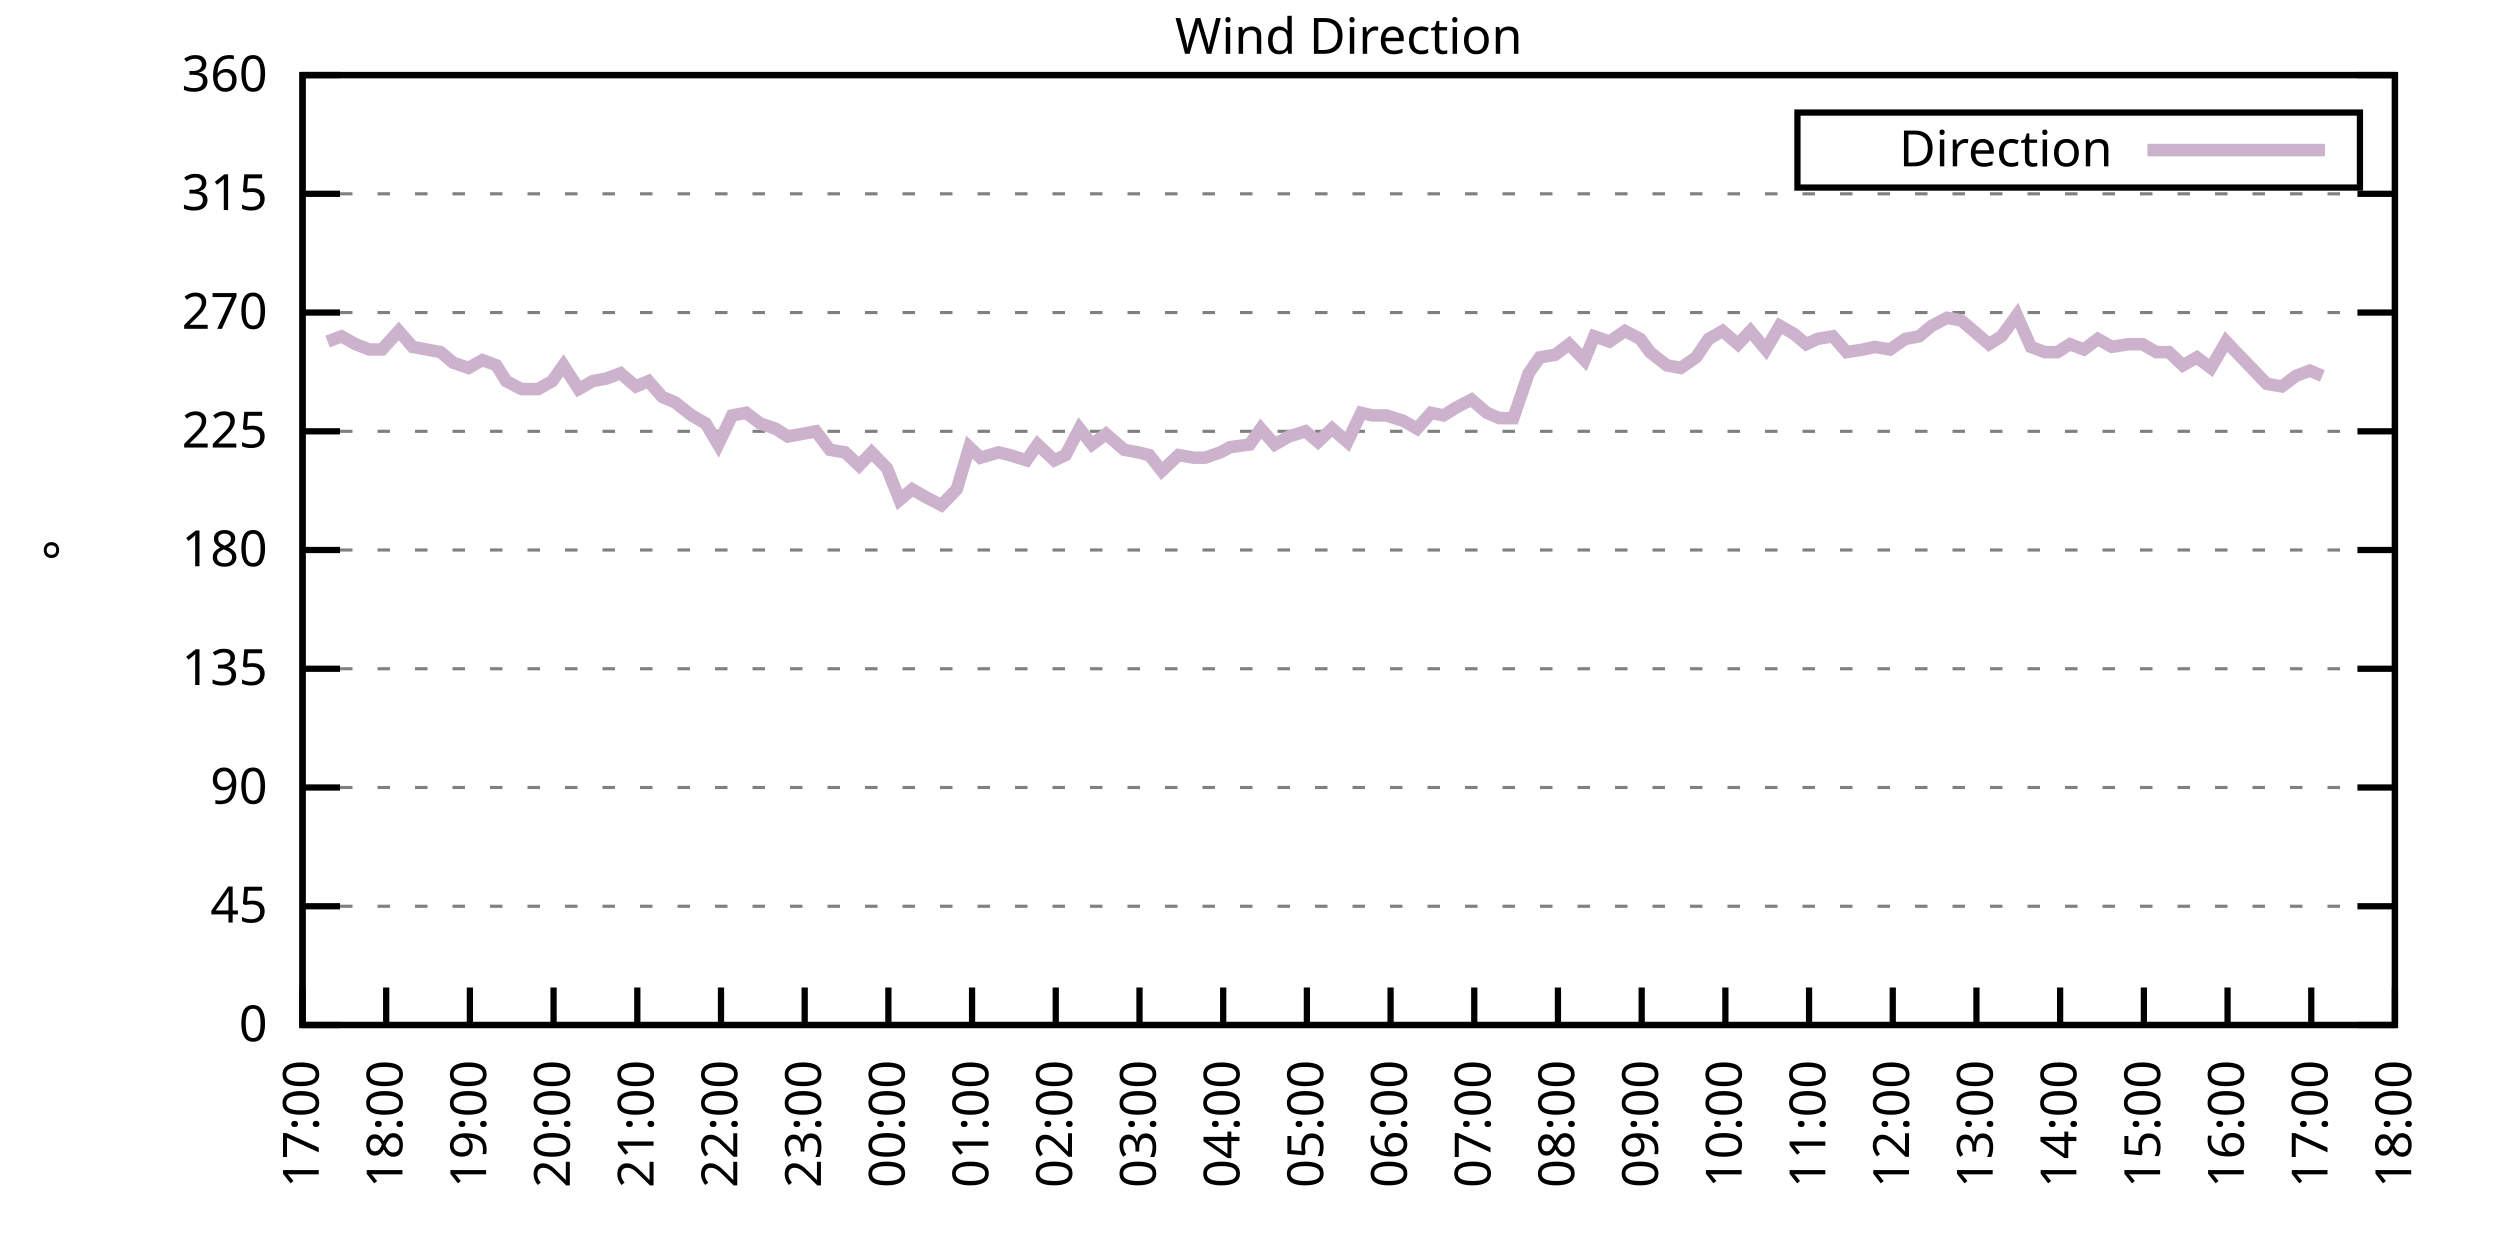
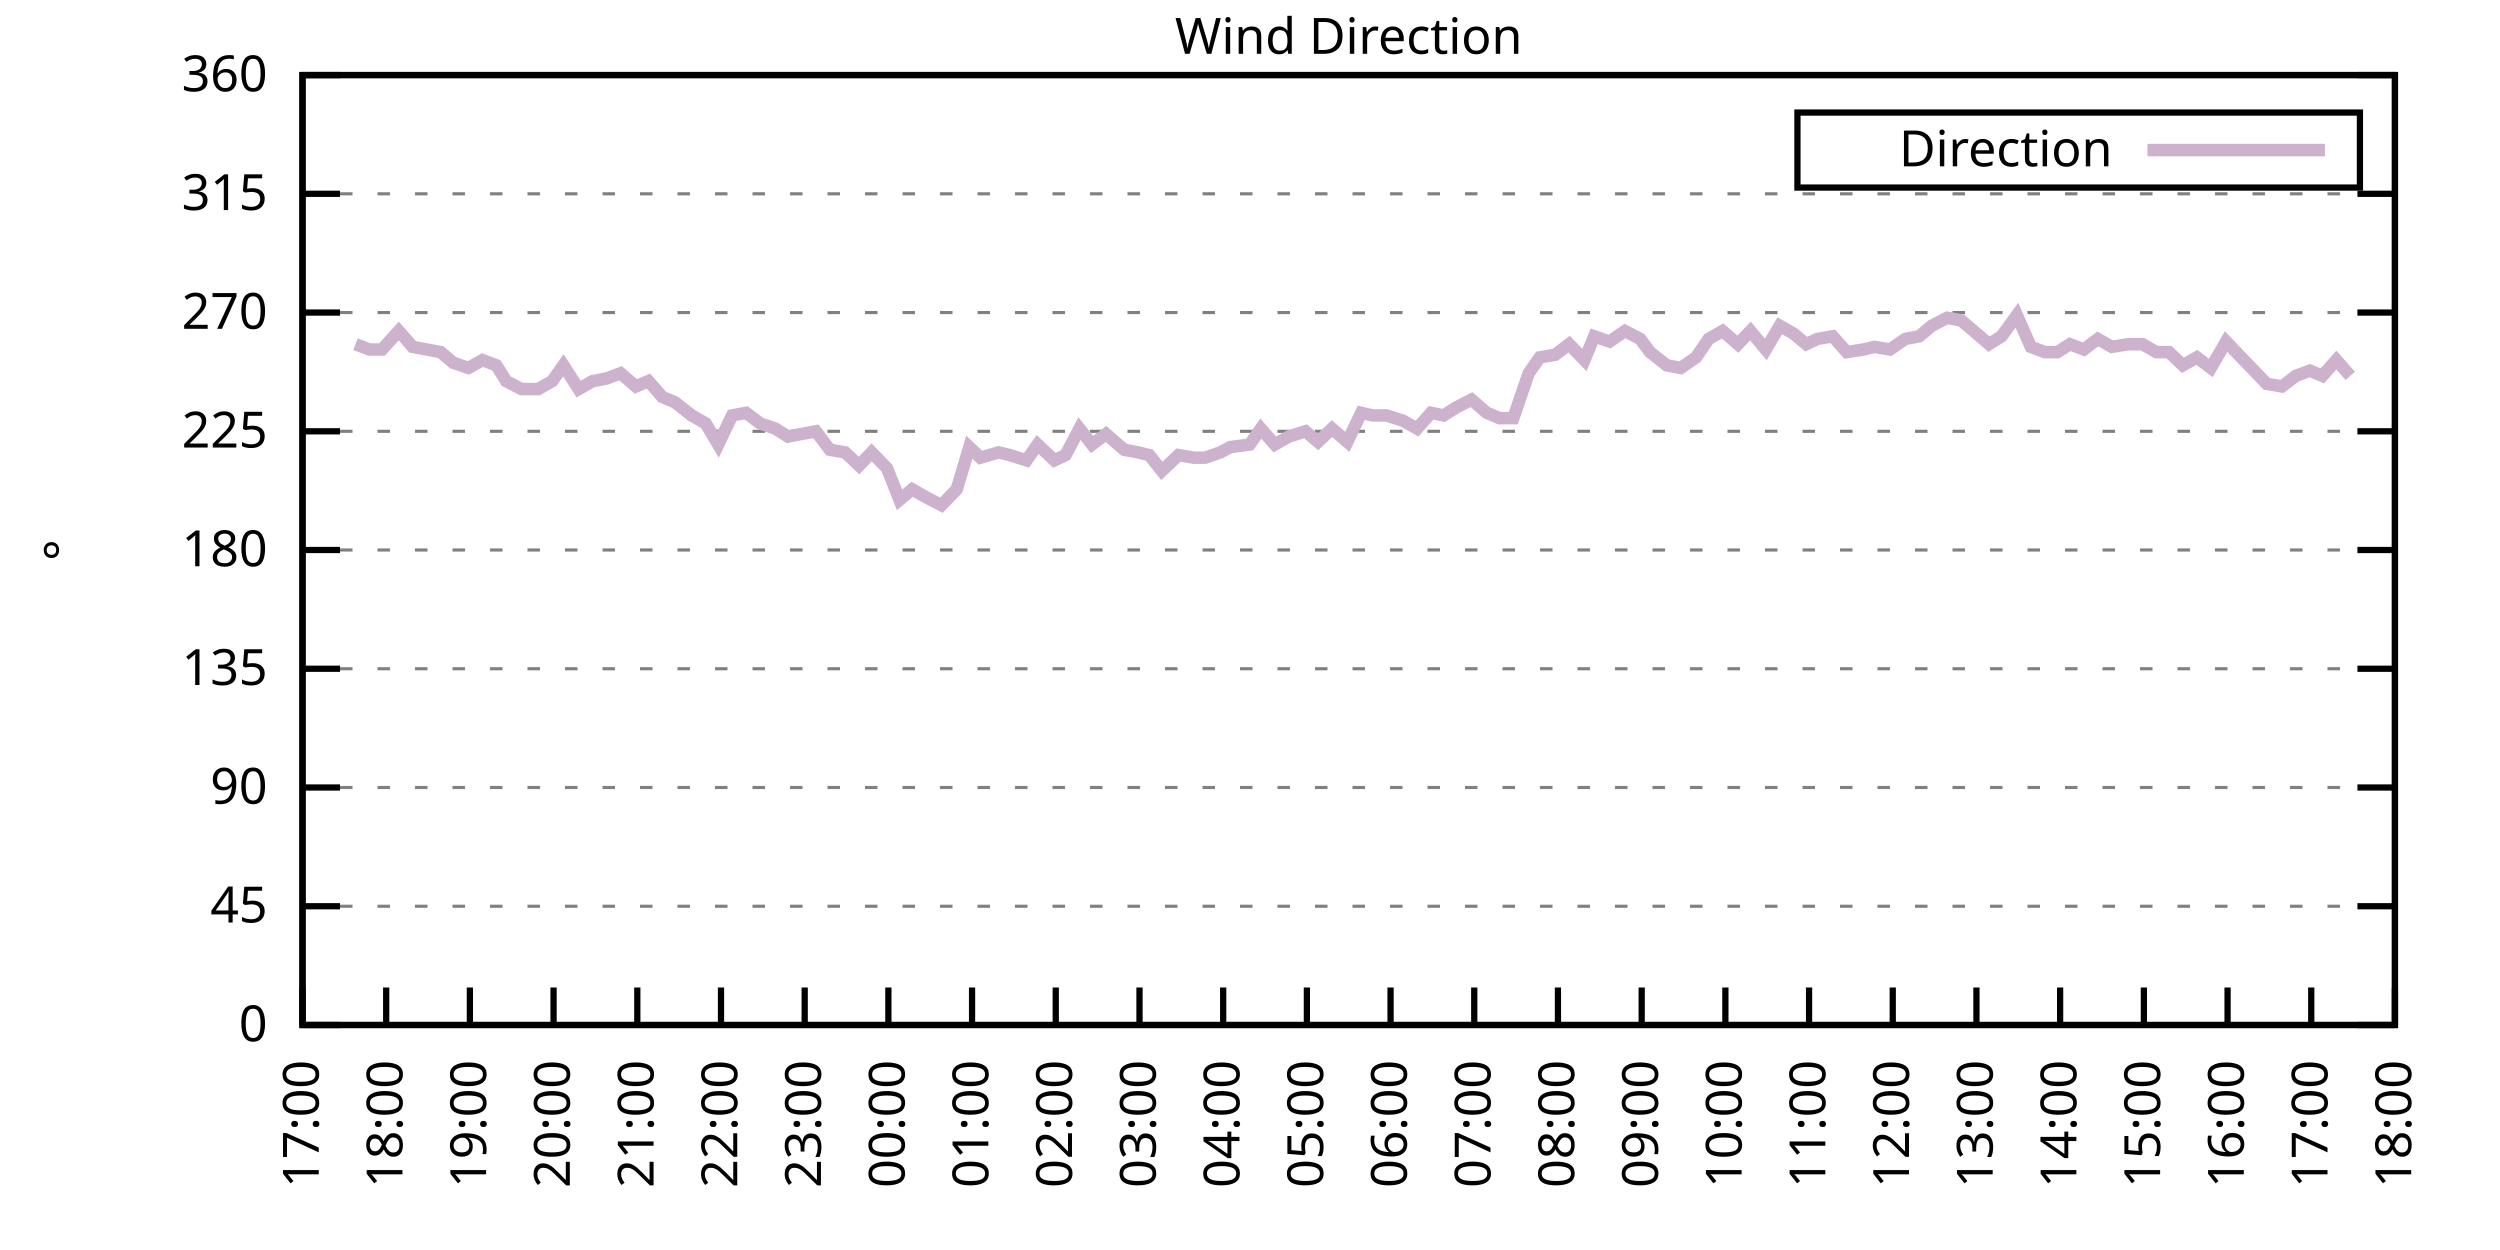
<svg xmlns="http://www.w3.org/2000/svg" xmlns:xlink="http://www.w3.org/1999/xlink" width="400" height="200" viewBox="0 0 400 200">
  <g id="gnuplot_canvas">
    <rect x="0" y="0" width="400" height="200" fill="none" />
    <defs>
      <circle id="gpDot" r="0.5" stroke-width="0.5" stroke="currentColor" />
      <path id="gpPt0" stroke-width="0.333" stroke="currentColor" d="M-1,0 h2 M0,-1 v2" />
      <path id="gpPt1" stroke-width="0.333" stroke="currentColor" d="M-1,-1 L1,1 M1,-1 L-1,1" />
      <path id="gpPt2" stroke-width="0.333" stroke="currentColor" d="M-1,0 L1,0 M0,-1 L0,1 M-1,-1 L1,1 M-1,1 L1,-1" />
      <rect id="gpPt3" stroke-width="0.333" stroke="currentColor" x="-1" y="-1" width="2" height="2" />
      <rect id="gpPt4" stroke-width="0.333" stroke="currentColor" fill="currentColor" x="-1" y="-1" width="2" height="2" />
      <circle id="gpPt5" stroke-width="0.333" stroke="currentColor" cx="0" cy="0" r="1" />
      <use xlink:href="#gpPt5" id="gpPt6" fill="currentColor" stroke="none" />
      <path id="gpPt7" stroke-width="0.333" stroke="currentColor" d="M0,-1.33 L-1.33,0.67 L1.33,0.67 z" />
      <use xlink:href="#gpPt7" id="gpPt8" fill="currentColor" stroke="none" />
      <use xlink:href="#gpPt7" id="gpPt9" stroke="currentColor" transform="rotate(180)" />
      <use xlink:href="#gpPt9" id="gpPt10" fill="currentColor" stroke="none" />
      <use xlink:href="#gpPt3" id="gpPt11" stroke="currentColor" transform="rotate(45)" />
      <use xlink:href="#gpPt11" id="gpPt12" fill="currentColor" stroke="none" />
      <path id="gpPt13" stroke-width="0.333" stroke="currentColor" d="M0,1.330 L1.265,0.411 L0.782,-1.067 L-0.782,-1.076 L-1.265,0.411 z" />
      <use xlink:href="#gpPt13" id="gpPt14" fill="currentColor" stroke="none" />
      <filter id="textbox" filterUnits="objectBoundingBox" x="0" y="0" height="1" width="1">
        <feFlood flood-color="white" flood-opacity="1" result="bgnd" />
        <feComposite in="SourceGraphic" in2="bgnd" operator="atop" />
      </filter>
      <filter id="greybox" filterUnits="objectBoundingBox" x="0" y="0" height="1" width="1">
        <feFlood flood-color="lightgrey" flood-opacity="1" result="grey" />
        <feComposite in="SourceGraphic" in2="grey" operator="atop" />
      </filter>
    </defs>
    <g fill="none" color="white" stroke="currentColor" stroke-width="1.00" stroke-linecap="butt" stroke-linejoin="miter">
</g>
    <g fill="none" color="black" stroke="currentColor" stroke-width="1.00" stroke-linecap="butt" stroke-linejoin="miter">
      <g stroke="none" shape-rendering="crispEdges">
        <polygon fill="rgb(255, 255, 255)" points="48.40,164.00 383.18,164.00 383.18,12.02 48.40,12.02 " />
      </g>
    </g>
    <g fill="none" color="black" stroke="currentColor" stroke-width="1.00" stroke-linecap="butt" stroke-linejoin="miter">
</g>
    <g fill="none" color="black" stroke="black" stroke-width="0.50" stroke-linecap="butt" stroke-linejoin="miter">
</g>
    <g fill="none" color="gray" stroke="currentColor" stroke-width="0.50" stroke-linecap="butt" stroke-linejoin="miter">
      <path stroke="gray" stroke-dasharray="2,4" class="gridline" d="M48.40,164.00 L383.19,164.00  " />
    </g>
    <g fill="none" color="gray" stroke="gray" stroke-width="1.00" stroke-linecap="butt" stroke-linejoin="miter">
</g>
    <g fill="none" color="black" stroke="currentColor" stroke-width="1.00" stroke-linecap="butt" stroke-linejoin="miter">
      <path stroke="black" d="M48.40,164.00 L54.40,164.00 M383.19,164.00 L377.19,164.00  " />
      <g transform="translate(42.80,166.60)" stroke="none" fill="black" font-family="Sans" font-size="8.00" text-anchor="end">
        <text>
          <tspan font-family="Sans"> 0</tspan>
        </text>
      </g>
    </g>
    <g fill="none" color="black" stroke="currentColor" stroke-width="1.00" stroke-linecap="butt" stroke-linejoin="miter">
</g>
    <g fill="none" color="black" stroke="black" stroke-width="0.50" stroke-linecap="butt" stroke-linejoin="miter">
</g>
    <g fill="none" color="gray" stroke="currentColor" stroke-width="0.50" stroke-linecap="butt" stroke-linejoin="miter">
      <path stroke="gray" stroke-dasharray="2,4" class="gridline" d="M48.40,145.00 L383.19,145.00  " />
    </g>
    <g fill="none" color="gray" stroke="gray" stroke-width="1.00" stroke-linecap="butt" stroke-linejoin="miter">
</g>
    <g fill="none" color="black" stroke="currentColor" stroke-width="1.00" stroke-linecap="butt" stroke-linejoin="miter">
      <path stroke="black" d="M48.40,145.00 L54.40,145.00 M383.19,145.00 L377.19,145.00  " />
      <g transform="translate(42.80,147.60)" stroke="none" fill="black" font-family="Sans" font-size="8.00" text-anchor="end">
        <text>
          <tspan font-family="Sans"> 45</tspan>
        </text>
      </g>
    </g>
    <g fill="none" color="black" stroke="currentColor" stroke-width="1.00" stroke-linecap="butt" stroke-linejoin="miter">
</g>
    <g fill="none" color="black" stroke="black" stroke-width="0.50" stroke-linecap="butt" stroke-linejoin="miter">
</g>
    <g fill="none" color="gray" stroke="currentColor" stroke-width="0.50" stroke-linecap="butt" stroke-linejoin="miter">
      <path stroke="gray" stroke-dasharray="2,4" class="gridline" d="M48.40,126.00 L383.19,126.00  " />
    </g>
    <g fill="none" color="gray" stroke="gray" stroke-width="1.00" stroke-linecap="butt" stroke-linejoin="miter">
</g>
    <g fill="none" color="black" stroke="currentColor" stroke-width="1.00" stroke-linecap="butt" stroke-linejoin="miter">
      <path stroke="black" d="M48.40,126.00 L54.40,126.00 M383.19,126.00 L377.19,126.00  " />
      <g transform="translate(42.80,128.60)" stroke="none" fill="black" font-family="Sans" font-size="8.00" text-anchor="end">
        <text>
          <tspan font-family="Sans"> 90</tspan>
        </text>
      </g>
    </g>
    <g fill="none" color="black" stroke="currentColor" stroke-width="1.00" stroke-linecap="butt" stroke-linejoin="miter">
</g>
    <g fill="none" color="black" stroke="black" stroke-width="0.50" stroke-linecap="butt" stroke-linejoin="miter">
</g>
    <g fill="none" color="gray" stroke="currentColor" stroke-width="0.50" stroke-linecap="butt" stroke-linejoin="miter">
      <path stroke="gray" stroke-dasharray="2,4" class="gridline" d="M48.40,107.00 L383.19,107.00  " />
    </g>
    <g fill="none" color="gray" stroke="gray" stroke-width="1.00" stroke-linecap="butt" stroke-linejoin="miter">
</g>
    <g fill="none" color="black" stroke="currentColor" stroke-width="1.00" stroke-linecap="butt" stroke-linejoin="miter">
      <path stroke="black" d="M48.40,107.00 L54.40,107.00 M383.19,107.00 L377.19,107.00  " />
      <g transform="translate(42.80,109.60)" stroke="none" fill="black" font-family="Sans" font-size="8.00" text-anchor="end">
        <text>
          <tspan font-family="Sans"> 135</tspan>
        </text>
      </g>
    </g>
    <g fill="none" color="black" stroke="currentColor" stroke-width="1.00" stroke-linecap="butt" stroke-linejoin="miter">
</g>
    <g fill="none" color="black" stroke="black" stroke-width="0.50" stroke-linecap="butt" stroke-linejoin="miter">
</g>
    <g fill="none" color="gray" stroke="currentColor" stroke-width="0.50" stroke-linecap="butt" stroke-linejoin="miter">
      <path stroke="gray" stroke-dasharray="2,4" class="gridline" d="M48.40,88.00 L383.19,88.00  " />
    </g>
    <g fill="none" color="gray" stroke="gray" stroke-width="1.00" stroke-linecap="butt" stroke-linejoin="miter">
</g>
    <g fill="none" color="black" stroke="currentColor" stroke-width="1.00" stroke-linecap="butt" stroke-linejoin="miter">
      <path stroke="black" d="M48.40,88.00 L54.40,88.00 M383.19,88.00 L377.19,88.00  " />
      <g transform="translate(42.80,90.60)" stroke="none" fill="black" font-family="Sans" font-size="8.00" text-anchor="end">
        <text>
          <tspan font-family="Sans"> 180</tspan>
        </text>
      </g>
    </g>
    <g fill="none" color="black" stroke="currentColor" stroke-width="1.00" stroke-linecap="butt" stroke-linejoin="miter">
</g>
    <g fill="none" color="black" stroke="black" stroke-width="0.50" stroke-linecap="butt" stroke-linejoin="miter">
</g>
    <g fill="none" color="gray" stroke="currentColor" stroke-width="0.50" stroke-linecap="butt" stroke-linejoin="miter">
      <path stroke="gray" stroke-dasharray="2,4" class="gridline" d="M48.40,69.01 L383.19,69.01  " />
    </g>
    <g fill="none" color="gray" stroke="gray" stroke-width="1.00" stroke-linecap="butt" stroke-linejoin="miter">
</g>
    <g fill="none" color="black" stroke="currentColor" stroke-width="1.00" stroke-linecap="butt" stroke-linejoin="miter">
      <path stroke="black" d="M48.40,69.01 L54.40,69.01 M383.19,69.01 L377.19,69.01  " />
      <g transform="translate(42.80,71.61)" stroke="none" fill="black" font-family="Sans" font-size="8.00" text-anchor="end">
        <text>
          <tspan font-family="Sans"> 225</tspan>
        </text>
      </g>
    </g>
    <g fill="none" color="black" stroke="currentColor" stroke-width="1.00" stroke-linecap="butt" stroke-linejoin="miter">
</g>
    <g fill="none" color="black" stroke="black" stroke-width="0.50" stroke-linecap="butt" stroke-linejoin="miter">
</g>
    <g fill="none" color="gray" stroke="currentColor" stroke-width="0.50" stroke-linecap="butt" stroke-linejoin="miter">
      <path stroke="gray" stroke-dasharray="2,4" class="gridline" d="M48.40,50.01 L383.19,50.01  " />
    </g>
    <g fill="none" color="gray" stroke="gray" stroke-width="1.00" stroke-linecap="butt" stroke-linejoin="miter">
</g>
    <g fill="none" color="black" stroke="currentColor" stroke-width="1.00" stroke-linecap="butt" stroke-linejoin="miter">
      <path stroke="black" d="M48.40,50.01 L54.40,50.01 M383.19,50.01 L377.19,50.01  " />
      <g transform="translate(42.80,52.61)" stroke="none" fill="black" font-family="Sans" font-size="8.00" text-anchor="end">
        <text>
          <tspan font-family="Sans"> 270</tspan>
        </text>
      </g>
    </g>
    <g fill="none" color="black" stroke="currentColor" stroke-width="1.00" stroke-linecap="butt" stroke-linejoin="miter">
</g>
    <g fill="none" color="black" stroke="black" stroke-width="0.50" stroke-linecap="butt" stroke-linejoin="miter">
</g>
    <g fill="none" color="gray" stroke="currentColor" stroke-width="0.50" stroke-linecap="butt" stroke-linejoin="miter">
      <path stroke="gray" stroke-dasharray="2,4" class="gridline" d="M48.40,31.01 L383.19,31.01  " />
    </g>
    <g fill="none" color="gray" stroke="gray" stroke-width="1.00" stroke-linecap="butt" stroke-linejoin="miter">
</g>
    <g fill="none" color="black" stroke="currentColor" stroke-width="1.00" stroke-linecap="butt" stroke-linejoin="miter">
      <path stroke="black" d="M48.40,31.01 L54.40,31.01 M383.19,31.01 L377.19,31.01  " />
      <g transform="translate(42.80,33.61)" stroke="none" fill="black" font-family="Sans" font-size="8.00" text-anchor="end">
        <text>
          <tspan font-family="Sans"> 315</tspan>
        </text>
      </g>
    </g>
    <g fill="none" color="black" stroke="currentColor" stroke-width="1.00" stroke-linecap="butt" stroke-linejoin="miter">
</g>
    <g fill="none" color="black" stroke="black" stroke-width="0.50" stroke-linecap="butt" stroke-linejoin="miter">
</g>
    <g fill="none" color="gray" stroke="currentColor" stroke-width="0.50" stroke-linecap="butt" stroke-linejoin="miter">
      <path stroke="gray" stroke-dasharray="2,4" class="gridline" d="M48.40,12.01 L383.19,12.01  " />
    </g>
    <g fill="none" color="gray" stroke="gray" stroke-width="1.00" stroke-linecap="butt" stroke-linejoin="miter">
</g>
    <g fill="none" color="black" stroke="currentColor" stroke-width="1.00" stroke-linecap="butt" stroke-linejoin="miter">
      <path stroke="black" d="M48.40,12.01 L54.40,12.01 M383.19,12.01 L377.19,12.01  " />
      <g transform="translate(42.80,14.61)" stroke="none" fill="black" font-family="Sans" font-size="8.00" text-anchor="end">
        <text>
          <tspan font-family="Sans"> 360</tspan>
        </text>
      </g>
    </g>
    <g fill="none" color="black" stroke="currentColor" stroke-width="1.00" stroke-linecap="butt" stroke-linejoin="miter">
      <path stroke="black" d="M48.40,164.00 L48.40,158.00  " />
      <g transform="translate(51.00,169.60) rotate(270.00)" stroke="none" fill="black" font-family="Sans" font-size="8.00" text-anchor="end">
        <text>
          <tspan font-family="Sans">17:00</tspan>
        </text>
      </g>
    </g>
    <g fill="none" color="black" stroke="currentColor" stroke-width="1.00" stroke-linecap="butt" stroke-linejoin="miter">
      <path stroke="black" d="M61.79,164.00 L61.79,158.00  " />
      <g transform="translate(64.39,169.60) rotate(270.00)" stroke="none" fill="black" font-family="Sans" font-size="8.00" text-anchor="end">
        <text>
          <tspan font-family="Sans">18:00</tspan>
        </text>
      </g>
    </g>
    <g fill="none" color="black" stroke="currentColor" stroke-width="1.00" stroke-linecap="butt" stroke-linejoin="miter">
      <path stroke="black" d="M75.18,164.00 L75.18,158.00  " />
      <g transform="translate(77.78,169.60) rotate(270.00)" stroke="none" fill="black" font-family="Sans" font-size="8.00" text-anchor="end">
        <text>
          <tspan font-family="Sans">19:00</tspan>
        </text>
      </g>
    </g>
    <g fill="none" color="black" stroke="currentColor" stroke-width="1.00" stroke-linecap="butt" stroke-linejoin="miter">
      <path stroke="black" d="M88.57,164.00 L88.57,158.00  " />
      <g transform="translate(91.17,169.60) rotate(270.00)" stroke="none" fill="black" font-family="Sans" font-size="8.00" text-anchor="end">
        <text>
          <tspan font-family="Sans">20:00</tspan>
        </text>
      </g>
    </g>
    <g fill="none" color="black" stroke="currentColor" stroke-width="1.00" stroke-linecap="butt" stroke-linejoin="miter">
      <path stroke="black" d="M101.97,164.00 L101.97,158.00  " />
      <g transform="translate(104.57,169.60) rotate(270.00)" stroke="none" fill="black" font-family="Sans" font-size="8.00" text-anchor="end">
        <text>
          <tspan font-family="Sans">21:00</tspan>
        </text>
      </g>
    </g>
    <g fill="none" color="black" stroke="currentColor" stroke-width="1.00" stroke-linecap="butt" stroke-linejoin="miter">
      <path stroke="black" d="M115.36,164.00 L115.36,158.00  " />
      <g transform="translate(117.96,169.60) rotate(270.00)" stroke="none" fill="black" font-family="Sans" font-size="8.00" text-anchor="end">
        <text>
          <tspan font-family="Sans">22:00</tspan>
        </text>
      </g>
    </g>
    <g fill="none" color="black" stroke="currentColor" stroke-width="1.00" stroke-linecap="butt" stroke-linejoin="miter">
      <path stroke="black" d="M128.75,164.00 L128.75,158.00  " />
      <g transform="translate(131.35,169.60) rotate(270.00)" stroke="none" fill="black" font-family="Sans" font-size="8.00" text-anchor="end">
        <text>
          <tspan font-family="Sans">23:00</tspan>
        </text>
      </g>
    </g>
    <g fill="none" color="black" stroke="currentColor" stroke-width="1.00" stroke-linecap="butt" stroke-linejoin="miter">
      <path stroke="black" d="M142.14,164.00 L142.14,158.00  " />
      <g transform="translate(144.74,169.60) rotate(270.00)" stroke="none" fill="black" font-family="Sans" font-size="8.00" text-anchor="end">
        <text>
          <tspan font-family="Sans">00:00</tspan>
        </text>
      </g>
    </g>
    <g fill="none" color="black" stroke="currentColor" stroke-width="1.00" stroke-linecap="butt" stroke-linejoin="miter">
      <path stroke="black" d="M155.53,164.00 L155.53,158.00  " />
      <g transform="translate(158.13,169.60) rotate(270.00)" stroke="none" fill="black" font-family="Sans" font-size="8.00" text-anchor="end">
        <text>
          <tspan font-family="Sans">01:00</tspan>
        </text>
      </g>
    </g>
    <g fill="none" color="black" stroke="currentColor" stroke-width="1.00" stroke-linecap="butt" stroke-linejoin="miter">
      <path stroke="black" d="M168.92,164.00 L168.92,158.00  " />
      <g transform="translate(171.52,169.60) rotate(270.00)" stroke="none" fill="black" font-family="Sans" font-size="8.00" text-anchor="end">
        <text>
          <tspan font-family="Sans">02:00</tspan>
        </text>
      </g>
    </g>
    <g fill="none" color="black" stroke="currentColor" stroke-width="1.00" stroke-linecap="butt" stroke-linejoin="miter">
      <path stroke="black" d="M182.32,164.00 L182.32,158.00  " />
      <g transform="translate(184.92,169.60) rotate(270.00)" stroke="none" fill="black" font-family="Sans" font-size="8.00" text-anchor="end">
        <text>
          <tspan font-family="Sans">03:00</tspan>
        </text>
      </g>
    </g>
    <g fill="none" color="black" stroke="currentColor" stroke-width="1.00" stroke-linecap="butt" stroke-linejoin="miter">
      <path stroke="black" d="M195.71,164.00 L195.71,158.00  " />
      <g transform="translate(198.31,169.60) rotate(270.00)" stroke="none" fill="black" font-family="Sans" font-size="8.00" text-anchor="end">
        <text>
          <tspan font-family="Sans">04:00</tspan>
        </text>
      </g>
    </g>
    <g fill="none" color="black" stroke="currentColor" stroke-width="1.00" stroke-linecap="butt" stroke-linejoin="miter">
      <path stroke="black" d="M209.10,164.00 L209.10,158.00  " />
      <g transform="translate(211.70,169.60) rotate(270.00)" stroke="none" fill="black" font-family="Sans" font-size="8.00" text-anchor="end">
        <text>
          <tspan font-family="Sans">05:00</tspan>
        </text>
      </g>
    </g>
    <g fill="none" color="black" stroke="currentColor" stroke-width="1.00" stroke-linecap="butt" stroke-linejoin="miter">
      <path stroke="black" d="M222.49,164.00 L222.49,158.00  " />
      <g transform="translate(225.09,169.60) rotate(270.00)" stroke="none" fill="black" font-family="Sans" font-size="8.00" text-anchor="end">
        <text>
          <tspan font-family="Sans">06:00</tspan>
        </text>
      </g>
    </g>
    <g fill="none" color="black" stroke="currentColor" stroke-width="1.00" stroke-linecap="butt" stroke-linejoin="miter">
      <path stroke="black" d="M235.88,164.00 L235.88,158.00  " />
      <g transform="translate(238.48,169.60) rotate(270.00)" stroke="none" fill="black" font-family="Sans" font-size="8.00" text-anchor="end">
        <text>
          <tspan font-family="Sans">07:00</tspan>
        </text>
      </g>
    </g>
    <g fill="none" color="black" stroke="currentColor" stroke-width="1.00" stroke-linecap="butt" stroke-linejoin="miter">
      <path stroke="black" d="M249.27,164.00 L249.27,158.00  " />
      <g transform="translate(251.87,169.60) rotate(270.00)" stroke="none" fill="black" font-family="Sans" font-size="8.00" text-anchor="end">
        <text>
          <tspan font-family="Sans">08:00</tspan>
        </text>
      </g>
    </g>
    <g fill="none" color="black" stroke="currentColor" stroke-width="1.00" stroke-linecap="butt" stroke-linejoin="miter">
      <path stroke="black" d="M262.67,164.00 L262.67,158.00  " />
      <g transform="translate(265.27,169.60) rotate(270.00)" stroke="none" fill="black" font-family="Sans" font-size="8.00" text-anchor="end">
        <text>
          <tspan font-family="Sans">09:00</tspan>
        </text>
      </g>
    </g>
    <g fill="none" color="black" stroke="currentColor" stroke-width="1.00" stroke-linecap="butt" stroke-linejoin="miter">
      <path stroke="black" d="M276.06,164.00 L276.06,158.00  " />
      <g transform="translate(278.66,169.60) rotate(270.00)" stroke="none" fill="black" font-family="Sans" font-size="8.00" text-anchor="end">
        <text>
          <tspan font-family="Sans">10:00</tspan>
        </text>
      </g>
    </g>
    <g fill="none" color="black" stroke="currentColor" stroke-width="1.00" stroke-linecap="butt" stroke-linejoin="miter">
      <path stroke="black" d="M289.45,164.00 L289.45,158.00  " />
      <g transform="translate(292.05,169.60) rotate(270.00)" stroke="none" fill="black" font-family="Sans" font-size="8.00" text-anchor="end">
        <text>
          <tspan font-family="Sans">11:00</tspan>
        </text>
      </g>
    </g>
    <g fill="none" color="black" stroke="currentColor" stroke-width="1.00" stroke-linecap="butt" stroke-linejoin="miter">
      <path stroke="black" d="M302.84,164.00 L302.84,158.00  " />
      <g transform="translate(305.44,169.60) rotate(270.00)" stroke="none" fill="black" font-family="Sans" font-size="8.00" text-anchor="end">
        <text>
          <tspan font-family="Sans">12:00</tspan>
        </text>
      </g>
    </g>
    <g fill="none" color="black" stroke="currentColor" stroke-width="1.00" stroke-linecap="butt" stroke-linejoin="miter">
      <path stroke="black" d="M316.23,164.00 L316.23,158.00  " />
      <g transform="translate(318.83,169.60) rotate(270.00)" stroke="none" fill="black" font-family="Sans" font-size="8.00" text-anchor="end">
        <text>
          <tspan font-family="Sans">13:00</tspan>
        </text>
      </g>
    </g>
    <g fill="none" color="black" stroke="currentColor" stroke-width="1.00" stroke-linecap="butt" stroke-linejoin="miter">
      <path stroke="black" d="M329.62,164.00 L329.62,158.00  " />
      <g transform="translate(332.22,169.60) rotate(270.00)" stroke="none" fill="black" font-family="Sans" font-size="8.00" text-anchor="end">
        <text>
          <tspan font-family="Sans">14:00</tspan>
        </text>
      </g>
    </g>
    <g fill="none" color="black" stroke="currentColor" stroke-width="1.00" stroke-linecap="butt" stroke-linejoin="miter">
      <path stroke="black" d="M343.02,164.00 L343.02,158.00  " />
      <g transform="translate(345.62,169.60) rotate(270.00)" stroke="none" fill="black" font-family="Sans" font-size="8.00" text-anchor="end">
        <text>
          <tspan font-family="Sans">15:00</tspan>
        </text>
      </g>
    </g>
    <g fill="none" color="black" stroke="currentColor" stroke-width="1.00" stroke-linecap="butt" stroke-linejoin="miter">
      <path stroke="black" d="M356.41,164.00 L356.41,158.00  " />
      <g transform="translate(359.01,169.60) rotate(270.00)" stroke="none" fill="black" font-family="Sans" font-size="8.00" text-anchor="end">
        <text>
          <tspan font-family="Sans">16:00</tspan>
        </text>
      </g>
    </g>
    <g fill="none" color="black" stroke="currentColor" stroke-width="1.00" stroke-linecap="butt" stroke-linejoin="miter">
      <path stroke="black" d="M369.80,164.00 L369.80,158.00  " />
      <g transform="translate(372.40,169.60) rotate(270.00)" stroke="none" fill="black" font-family="Sans" font-size="8.00" text-anchor="end">
        <text>
          <tspan font-family="Sans">17:00</tspan>
        </text>
      </g>
    </g>
    <g fill="none" color="black" stroke="currentColor" stroke-width="1.00" stroke-linecap="butt" stroke-linejoin="miter">
      <path stroke="black" d="M383.19,164.00 L383.19,158.00  " />
      <g transform="translate(385.79,169.60) rotate(270.00)" stroke="none" fill="black" font-family="Sans" font-size="8.00" text-anchor="end">
        <text>
          <tspan font-family="Sans">18:00</tspan>
        </text>
      </g>
    </g>
    <g fill="none" color="black" stroke="currentColor" stroke-width="1.00" stroke-linecap="butt" stroke-linejoin="miter">
</g>
    <g fill="none" color="black" stroke="currentColor" stroke-width="1.00" stroke-linecap="butt" stroke-linejoin="miter">
      <path stroke="black" d="M48.40,12.01 L48.40,164.00 L383.19,164.00 L383.19,12.01 L48.40,12.01 Z  " />
    </g>
    <g fill="none" color="black" stroke="currentColor" stroke-width="1.00" stroke-linecap="butt" stroke-linejoin="miter">
</g>
    <g fill="none" color="black" stroke="currentColor" stroke-width="1.00" stroke-linecap="butt" stroke-linejoin="miter">
      <path stroke="black" d="M287.59,30.01 L287.59,18.01 L377.59,18.01 L377.59,30.01 L287.59,30.01 Z  " />
    </g>
    <g id="Wind_direction_plot_1">
      <g fill="none" color="white" stroke="black" stroke-width="2.00" stroke-linecap="butt" stroke-linejoin="miter">
</g>
      <g fill="none" color="black" stroke="currentColor" stroke-width="2.00" stroke-linecap="butt" stroke-linejoin="miter">
        <g transform="translate(337.99,26.61)" stroke="none" fill="black" font-family="Sans" font-size="8.00" text-anchor="end">
          <text>
            <tspan font-family="Sans">Direction</tspan>
          </text>
        </g>
      </g>
      <g fill="none" color="black" stroke="currentColor" stroke-width="2.00" stroke-linecap="butt" stroke-linejoin="miter">
-         <path stroke="rgb(204, 178, 204)" d="M343.59,24.01 L371.99,24.01 M52.42,54.65 L54.65,53.81 L56.88,55.07 L59.11,55.92 L61.12,55.92 L63.80,52.96   L66.03,55.50 L68.26,55.92 L70.50,56.34 L72.50,58.03 L74.96,58.87 L77.19,57.61 L79.42,58.45 L80.99,60.98   L83.44,62.25 L86.12,62.25 L88.35,60.98 L90.14,58.45 L92.59,62.25 L94.82,60.98 L97.06,60.56 L99.29,59.72   L101.74,61.83 L103.75,60.98 L105.98,63.52 L107.99,64.36 L110.67,66.47 L112.90,67.74 L114.91,71.12 L117.14,66.47   L119.38,66.05 L121.61,67.74 L124.06,68.58 L126.07,69.85 L128.30,69.43 L130.54,69.01 L132.77,71.96 L135.22,72.38   L137.45,74.49 L139.46,72.38 L141.92,74.92 L143.93,79.98 L145.94,78.29 L148.17,79.56 L150.62,80.83 L153.08,78.29   L155.09,71.54 L156.87,73.23 L159.77,72.38 L161.56,72.81 L164.24,73.65 L166.02,71.12 L168.70,73.65 L170.49,72.81   L172.72,68.58 L174.73,71.12 L176.96,69.43 L179.86,71.96 L182.09,72.38 L183.88,72.81 L185.89,75.34 L188.57,72.81   L191.02,73.23 L192.81,73.23 L195.26,72.38 L196.82,71.54 L199.95,71.12 L201.73,68.58 L203.97,71.12 L206.20,69.85   L208.88,69.01 L210.88,70.70 L213.12,68.58 L215.57,70.70 L217.80,66.05 L219.59,66.47 L221.82,66.47 L224.50,67.32   L226.73,68.58 L228.96,66.05 L230.97,66.47 L232.98,65.21 L235.44,63.94 L237.89,66.05 L239.90,66.90 L242.13,66.90   L244.59,59.72 L246.37,57.18 L248.83,56.76 L251.06,55.07 L253.51,57.61 L255.08,53.81 L257.53,54.65 L259.99,52.96   L262.44,54.23 L264.00,56.34 L266.68,58.45 L268.92,58.87 L271.37,57.18 L273.38,54.23 L275.61,52.96 L278.07,55.07   L280.07,52.96 L282.53,55.92 L284.76,52.12 L286.99,53.39 L289.00,55.07 L290.79,54.23 L293.24,53.81 L295.48,56.34   L298.15,55.92 L299.94,55.50 L302.39,55.92 L304.85,54.23 L307.08,53.81 L309.09,52.12 L311.54,50.85 L313.78,51.27   L315.79,52.96 L318.24,55.07 L320.25,53.81 L322.70,50.43 L324.94,55.50 L327.17,56.34 L329.18,56.34 L331.19,55.07   L333.42,55.92 L335.65,54.23 L337.88,55.50 L340.56,55.07 L342.79,55.07 L345.02,56.34 L347.03,56.34 L349.26,58.45   L351.50,57.18 L353.73,58.87 L356.18,54.65 L358.19,56.76 L360.65,59.30 L362.66,61.41 L365.11,61.83 L367.34,60.14   L369.58,59.30 L371.58,60.14  " />
+         <path stroke="rgb(204, 178, 204)" d="M343.59,24.01 L371.99,24.01 M56.88,55.07 L59.11,55.92 L61.12,55.92 L63.80,52.96 L66.03,55.50 L68.26,55.92   L70.50,56.34 L72.50,58.03 L74.96,58.87 L77.19,57.61 L79.42,58.45 L80.99,60.98 L83.44,62.25 L86.12,62.25   L88.35,60.98 L90.14,58.45 L92.59,62.25 L94.82,60.98 L97.06,60.56 L99.29,59.72 L101.74,61.83 L103.75,60.98   L105.98,63.52 L107.99,64.36 L110.67,66.47 L112.90,67.74 L114.91,71.12 L117.14,66.47 L119.38,66.05 L121.61,67.74   L124.06,68.58 L126.07,69.85 L128.30,69.43 L130.54,69.01 L132.77,71.96 L135.22,72.38 L137.45,74.49 L139.46,72.38   L141.92,74.92 L143.93,79.98 L145.94,78.29 L148.17,79.56 L150.62,80.83 L153.08,78.29 L155.09,71.54 L156.87,73.23   L159.77,72.38 L161.56,72.81 L164.24,73.65 L166.02,71.12 L168.70,73.65 L170.49,72.81 L172.72,68.58 L174.73,71.12   L176.96,69.43 L179.86,71.96 L182.09,72.38 L183.88,72.81 L185.89,75.34 L188.57,72.81 L191.02,73.23 L192.81,73.23   L195.26,72.38 L196.82,71.54 L199.95,71.12 L201.73,68.58 L203.97,71.12 L206.20,69.85 L208.88,69.01 L210.88,70.70   L213.12,68.58 L215.57,70.70 L217.80,66.05 L219.59,66.47 L221.82,66.47 L224.50,67.32 L226.73,68.58 L228.96,66.05   L230.97,66.47 L232.98,65.21 L235.44,63.94 L237.89,66.05 L239.90,66.90 L242.13,66.90 L244.59,59.72 L246.37,57.18   L248.83,56.76 L251.06,55.07 L253.51,57.61 L255.08,53.81 L257.53,54.65 L259.99,52.96 L262.44,54.23 L264.00,56.34   L266.68,58.45 L268.92,58.87 L271.37,57.18 L273.38,54.23 L275.61,52.96 L278.07,55.07 L280.07,52.96 L282.53,55.92   L284.76,52.12 L286.99,53.39 L289.00,55.07 L290.79,54.23 L293.24,53.81 L295.48,56.34 L298.15,55.92 L299.94,55.50   L302.39,55.92 L304.85,54.23 L307.08,53.81 L309.09,52.12 L311.54,50.85 L313.78,51.27 L315.79,52.96 L318.24,55.07   L320.25,53.81 L322.70,50.43 L324.94,55.50 L327.17,56.34 L329.18,56.34 L331.19,55.07 L333.42,55.92 L335.65,54.23   L337.88,55.50 L340.56,55.07 L342.79,55.07 L345.02,56.34 L347.03,56.34 L349.26,58.45 L351.50,57.18 L353.73,58.87   L356.18,54.65 L358.19,56.76 L360.65,59.30 L362.66,61.41 L365.11,61.83 L367.34,60.14 L369.58,59.30 L371.58,60.14   L373.82,57.61 L376.05,60.14  " />
      </g>
    </g>
    <g fill="none" color="black" stroke="currentColor" stroke-width="2.00" stroke-linecap="butt" stroke-linejoin="miter">
</g>
    <g fill="none" color="black" stroke="black" stroke-width="1.00" stroke-linecap="butt" stroke-linejoin="miter">
</g>
    <g fill="none" color="black" stroke="currentColor" stroke-width="1.00" stroke-linecap="butt" stroke-linejoin="miter">
      <path stroke="black" d="M48.40,12.01 L48.40,164.00 L383.19,164.00 L383.19,12.01 L48.40,12.01 Z  " />
      <g transform="translate(12.80,88.01) rotate(270.00)" stroke="none" fill="black" font-family="Sans" font-size="8.00" text-anchor="middle">
        <text>
          <tspan font-family="Sans">°</tspan>
        </text>
      </g>
    </g>
    <g fill="none" color="black" stroke="currentColor" stroke-width="1.00" stroke-linecap="butt" stroke-linejoin="miter">
</g>
    <g fill="none" color="black" stroke="currentColor" stroke-width="1.00" stroke-linecap="butt" stroke-linejoin="miter">
      <g transform="translate(215.79,8.61)" stroke="none" fill="black" font-family="Sans" font-size="8.00" text-anchor="middle">
        <text>
          <tspan font-family="Sans">Wind Direction</tspan>
        </text>
      </g>
    </g>
    <g fill="none" color="black" stroke="currentColor" stroke-width="1.00" stroke-linecap="butt" stroke-linejoin="miter">
</g>
  </g>
</svg>
